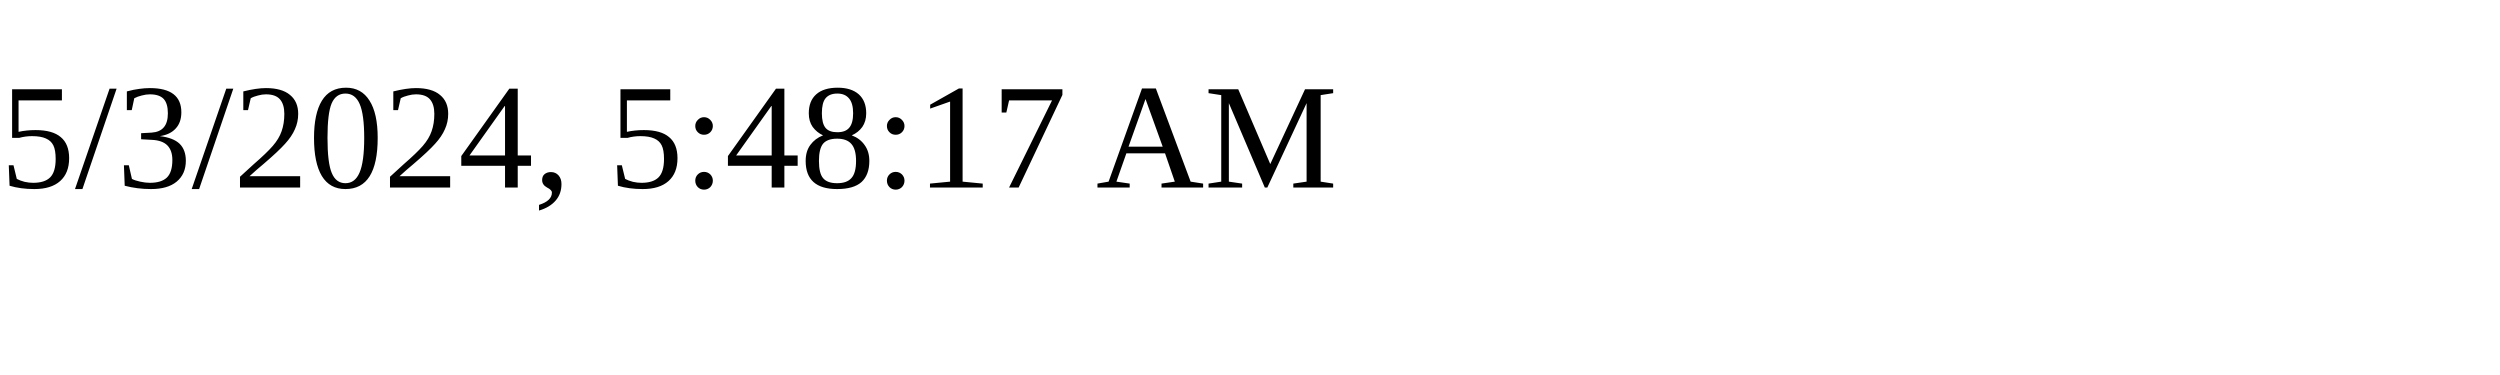
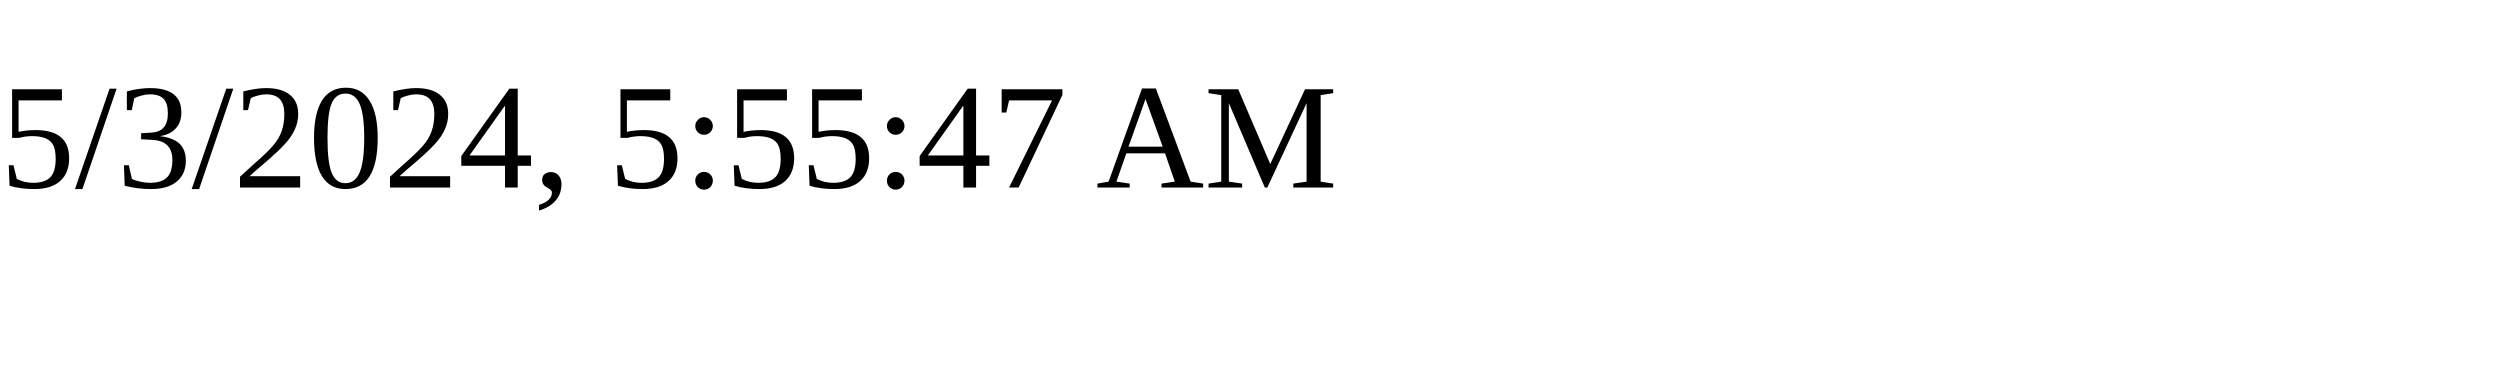
<svg xmlns="http://www.w3.org/2000/svg" height="30" width="200">
-   <text x="0" y="15">5/3/2024, 5:48:17 AM</text>
+   <text x="0" y="15">5/3/2024, 5:55:47 AM</text>
</svg>
